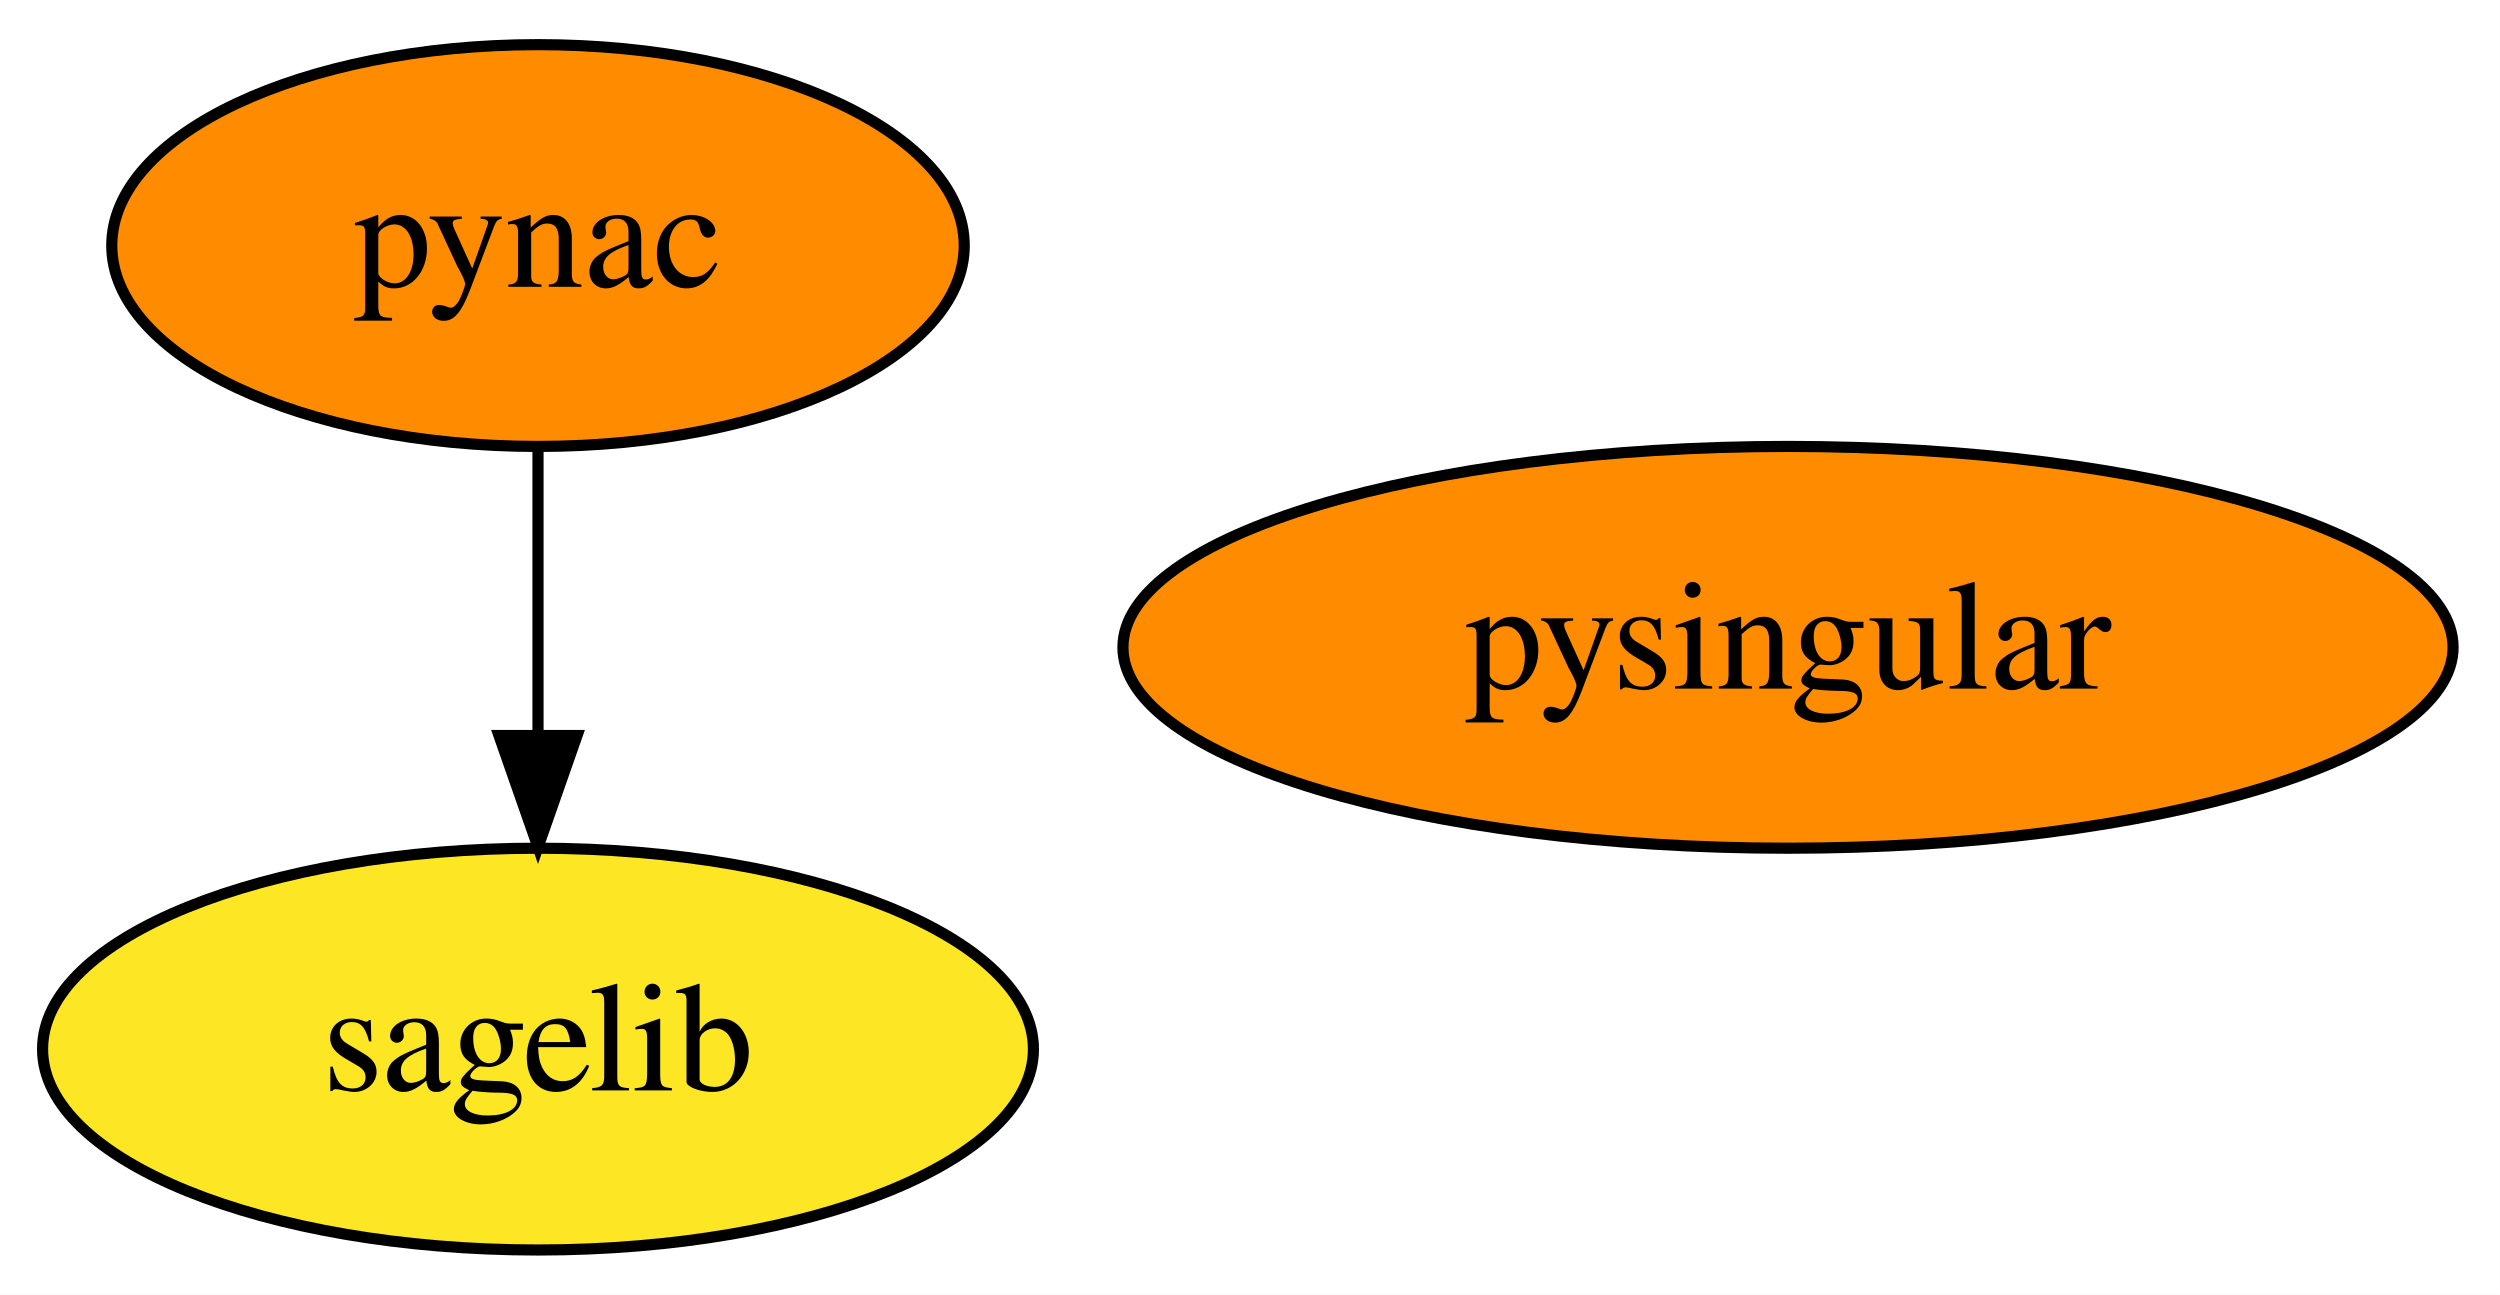
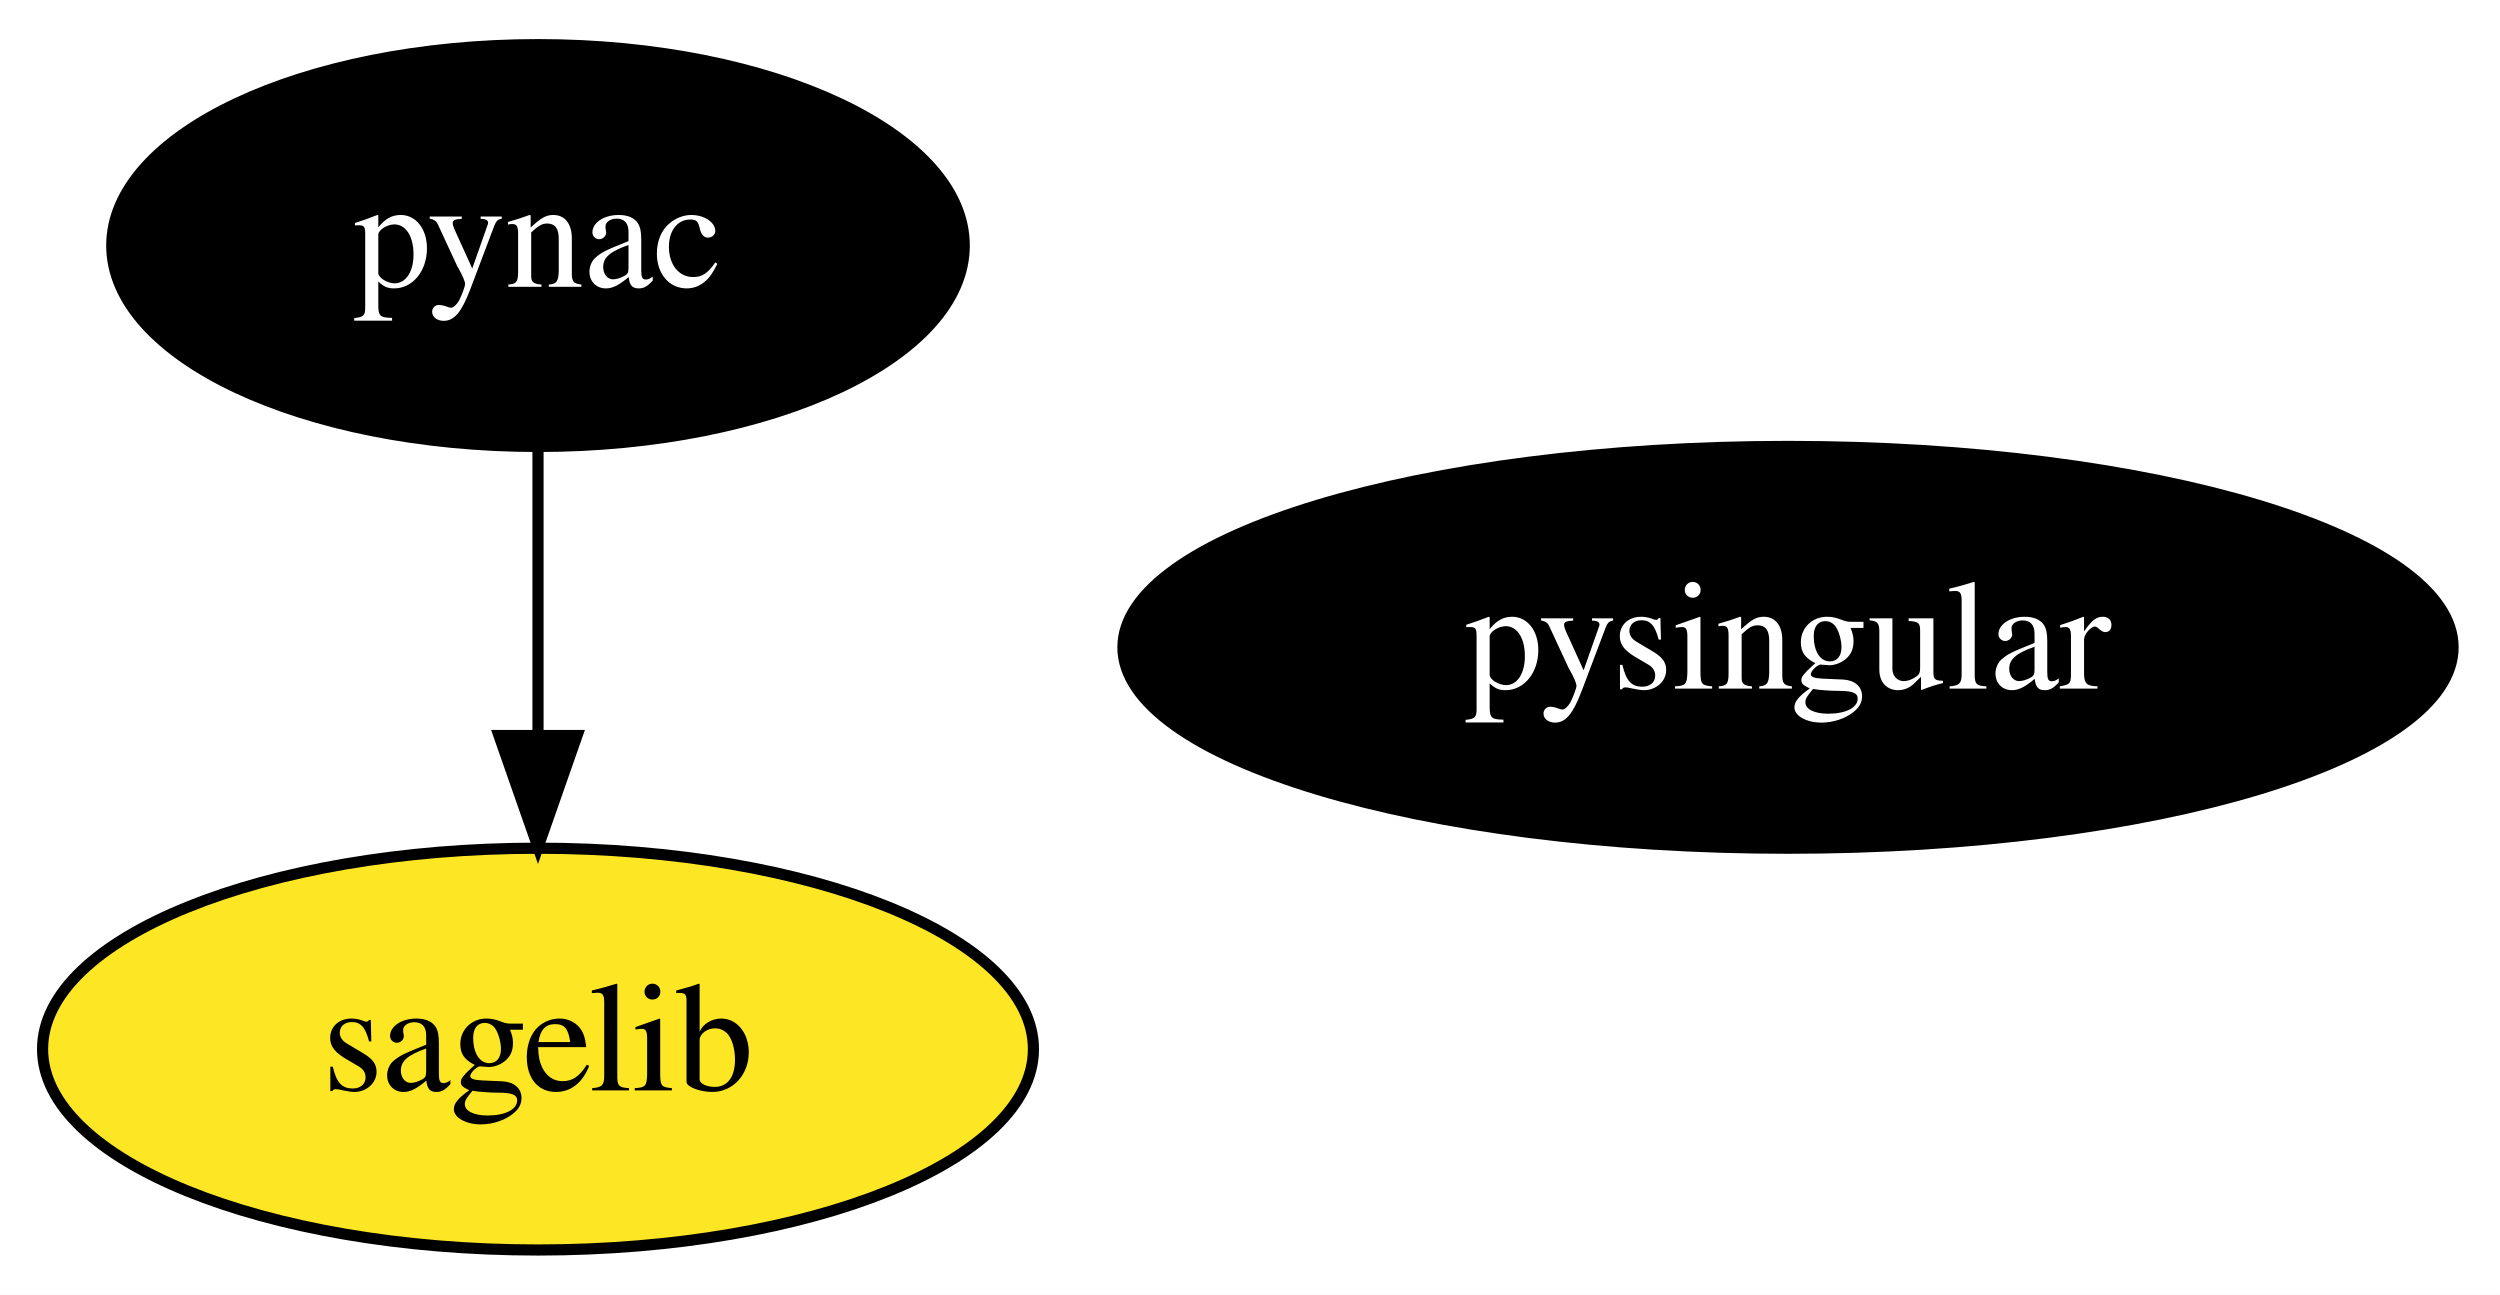
<svg xmlns="http://www.w3.org/2000/svg" xmlns:xlink="http://www.w3.org/1999/xlink" width="224pt" height="116pt" viewBox="0.00 0.00 223.99 116.00">
  <g id="graph0" class="graph" transform="scale(1 1) rotate(0) translate(4 112)">
    <polygon fill="white" stroke="transparent" points="-4,4 -4,-112 219.99,-112 219.99,4 -4,4" />
    <g id="node1" class="node">
      <g id="a_node1">
        <a xlink:href="https://github.com/conda-forge/pynac-feedstock" xlink:title="pynac">
-           <ellipse fill="#ff8c00" stroke="black" cx="44.2" cy="-90" rx="38.19" ry="18" />
-           <text text-anchor="middle" x="44.2" y="-86.3" font-family="Times,serif" font-size="14.00">pynac</text>
+           <ellipse fill="#000000" stroke="black" cx="44.2" cy="-90" rx="38.19" ry="18" />
+           <text text-anchor="middle" x="44.2" y="-86.3" font-family="Times,serif" font-size="14.00" fill="white">pynac</text>
        </a>
      </g>
    </g>
    <g id="node2" class="node">
      <g id="a_node2">
        <a xlink:href="https://github.com/conda-forge/sagelib-feedstock" xlink:title="sagelib">
          <ellipse fill="#fde725" stroke="black" cx="44.2" cy="-18" rx="44.39" ry="18" />
          <text text-anchor="middle" x="44.2" y="-14.3" font-family="Times,serif" font-size="14.00">sagelib</text>
        </a>
      </g>
    </g>
    <g id="edge1" class="edge">
      <path fill="none" stroke="black" d="M44.2,-71.7C44.2,-63.98 44.2,-54.71 44.2,-46.11" />
      <polygon fill="black" stroke="black" points="47.7,-46.1 44.2,-36.1 40.7,-46.1 47.7,-46.1" />
    </g>
    <g id="node3" class="node">
      <g id="a_node3">
        <a xlink:href="https://github.com/conda-forge/pysingular-feedstock" xlink:title="pysingular">
-           <ellipse fill="#ff8c00" stroke="black" cx="156.2" cy="-54" rx="59.59" ry="18" />
-           <text text-anchor="middle" x="156.2" y="-50.3" font-family="Times,serif" font-size="14.00">pysingular</text>
+           <ellipse fill="#000000" stroke="black" cx="156.2" cy="-54" rx="59.59" ry="18" />
+           <text text-anchor="middle" x="156.2" y="-50.3" font-family="Times,serif" font-size="14.00" fill="white">pysingular</text>
        </a>
      </g>
    </g>
  </g>
</svg>
